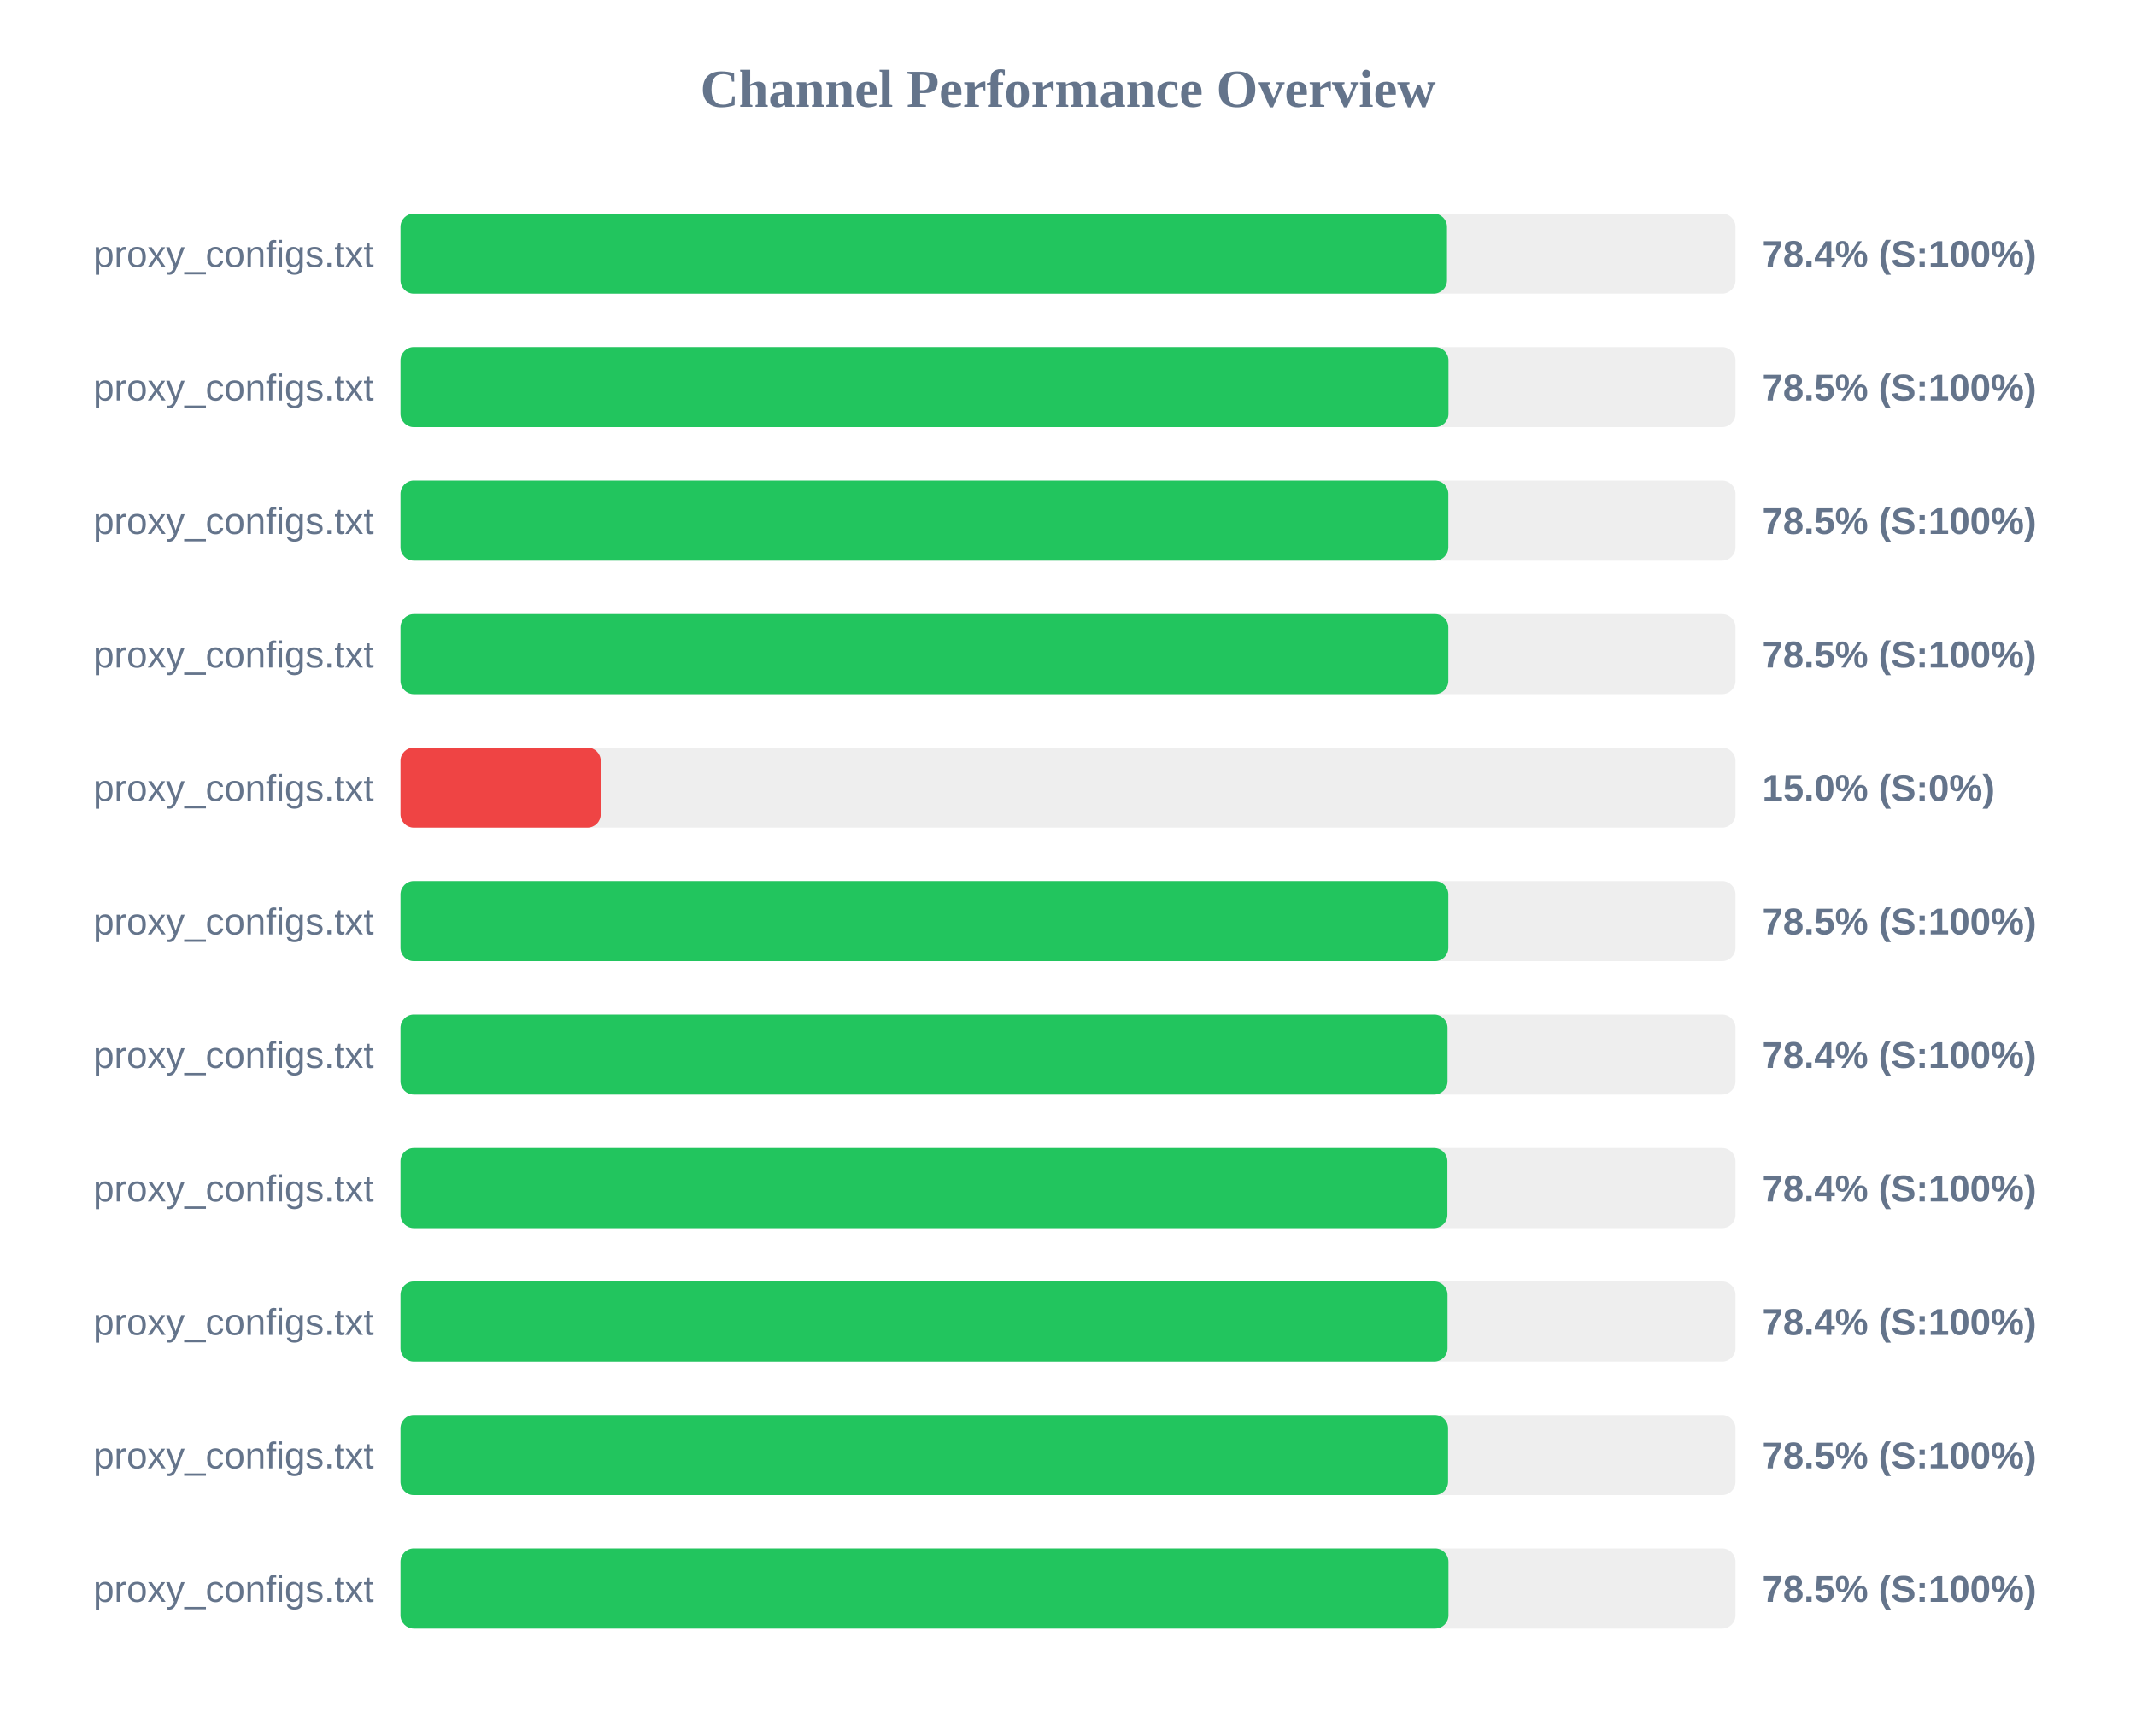
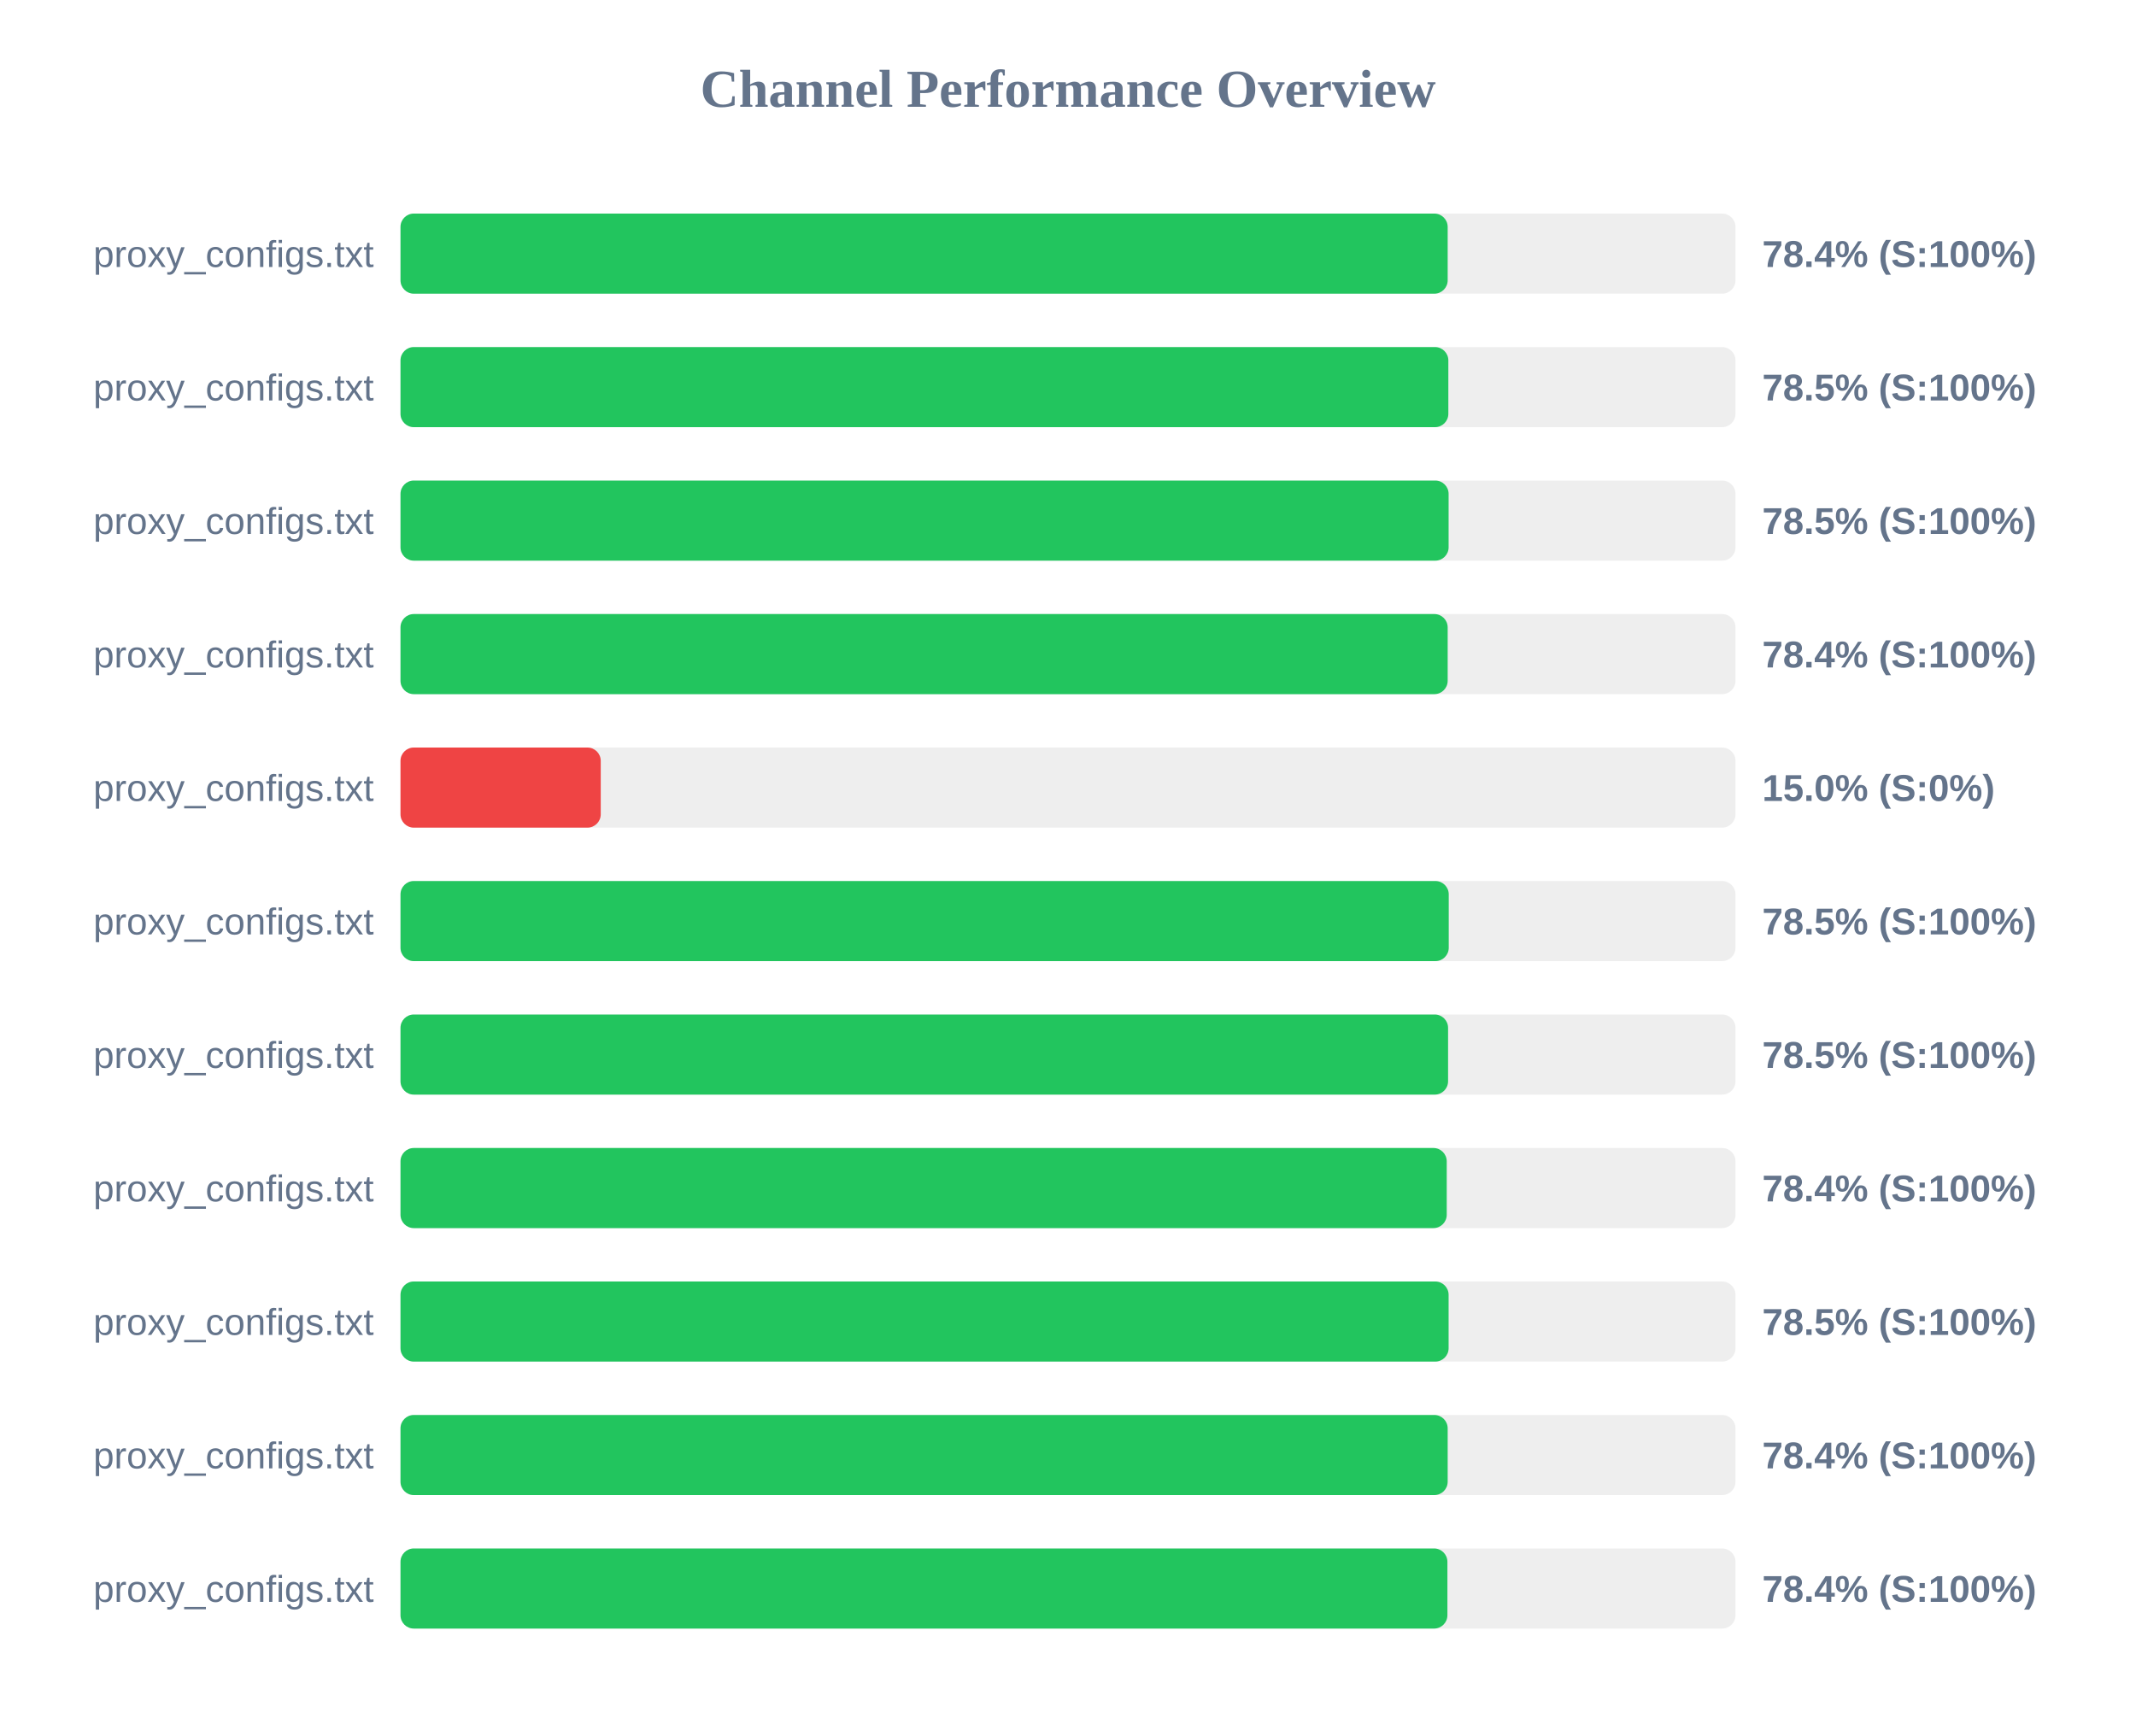
<svg xmlns="http://www.w3.org/2000/svg" width="800" height="650" version="1.1">
  <style>
        .row { font: 14px Arial; fill: #64748b; }
        .score { font: bold 14px Arial; fill: #64748b; }
    </style>
  <text x="400" y="40" text-anchor="middle" font-size="20px" font-weight="bold" fill="#64748b">Channel Performance Overview</text>
  <rect x="150" y="80" width="500" height="30" fill="#eee" rx="5" />
-   <rect x="150" y="80" width="391.95" height="30" fill="#22c55e" rx="5" />
+   <rect x="150" y="80" width="392.2" height="30" fill="#22c55e" rx="5" />
  <text x="140" y="100" text-anchor="end" class="row">proxy_configs.txt</text>
  <text x="660" y="100" text-anchor="start" class="score">78.4% (S:100%)</text>
  <rect x="150" y="130" width="500" height="30" fill="#eee" rx="5" />
-   <rect x="150" y="130" width="392.5" height="30" fill="#22c55e" rx="5" />
+   <rect x="150" y="130" width="392.45" height="30" fill="#22c55e" rx="5" />
  <text x="140" y="150" text-anchor="end" class="row">proxy_configs.txt</text>
  <text x="660" y="150" text-anchor="start" class="score">78.5% (S:100%)</text>
  <rect x="150" y="180" width="500" height="30" fill="#eee" rx="5" />
-   <rect x="150" y="180" width="392.45" height="30" fill="#22c55e" rx="5" />
+   <rect x="150" y="180" width="392.55" height="30" fill="#22c55e" rx="5" />
  <text x="140" y="200" text-anchor="end" class="row">proxy_configs.txt</text>
  <text x="660" y="200" text-anchor="start" class="score">78.5% (S:100%)</text>
  <rect x="150" y="230" width="500" height="30" fill="#eee" rx="5" />
-   <rect x="150" y="230" width="392.45" height="30" fill="#22c55e" rx="5" />
+   <rect x="150" y="230" width="392.2" height="30" fill="#22c55e" rx="5" />
  <text x="140" y="250" text-anchor="end" class="row">proxy_configs.txt</text>
-   <text x="660" y="250" text-anchor="start" class="score">78.5% (S:100%)</text>
+   <text x="660" y="250" text-anchor="start" class="score">78.4% (S:100%)</text>
  <rect x="150" y="280" width="500" height="30" fill="#eee" rx="5" />
  <rect x="150" y="280" width="75.0" height="30" fill="#ef4444" rx="5" />
  <text x="140" y="300" text-anchor="end" class="row">proxy_configs.txt</text>
  <text x="660" y="300" text-anchor="start" class="score">15.0% (S:0%)</text>
  <rect x="150" y="330" width="500" height="30" fill="#eee" rx="5" />
-   <rect x="150" y="330" width="392.45" height="30" fill="#22c55e" rx="5" />
+   <rect x="150" y="330" width="392.6" height="30" fill="#22c55e" rx="5" />
  <text x="140" y="350" text-anchor="end" class="row">proxy_configs.txt</text>
  <text x="660" y="350" text-anchor="start" class="score">78.5% (S:100%)</text>
  <rect x="150" y="380" width="500" height="30" fill="#eee" rx="5" />
-   <rect x="150" y="380" width="392.15" height="30" fill="#22c55e" rx="5" />
+   <rect x="150" y="380" width="392.35" height="30" fill="#22c55e" rx="5" />
  <text x="140" y="400" text-anchor="end" class="row">proxy_configs.txt</text>
-   <text x="660" y="400" text-anchor="start" class="score">78.4% (S:100%)</text>
+   <text x="660" y="400" text-anchor="start" class="score">78.5% (S:100%)</text>
  <rect x="150" y="430" width="500" height="30" fill="#eee" rx="5" />
-   <rect x="150" y="430" width="392.1" height="30" fill="#22c55e" rx="5" />
+   <rect x="150" y="430" width="391.85" height="30" fill="#22c55e" rx="5" />
  <text x="140" y="450" text-anchor="end" class="row">proxy_configs.txt</text>
  <text x="660" y="450" text-anchor="start" class="score">78.4% (S:100%)</text>
  <rect x="150" y="480" width="500" height="30" fill="#eee" rx="5" />
-   <rect x="150" y="480" width="392.15" height="30" fill="#22c55e" rx="5" />
+   <rect x="150" y="480" width="392.55" height="30" fill="#22c55e" rx="5" />
  <text x="140" y="500" text-anchor="end" class="row">proxy_configs.txt</text>
-   <text x="660" y="500" text-anchor="start" class="score">78.4% (S:100%)</text>
+   <text x="660" y="500" text-anchor="start" class="score">78.5% (S:100%)</text>
  <rect x="150" y="530" width="500" height="30" fill="#eee" rx="5" />
-   <rect x="150" y="530" width="392.35" height="30" fill="#22c55e" rx="5" />
+   <rect x="150" y="530" width="392.2" height="30" fill="#22c55e" rx="5" />
  <text x="140" y="550" text-anchor="end" class="row">proxy_configs.txt</text>
-   <text x="660" y="550" text-anchor="start" class="score">78.5% (S:100%)</text>
+   <text x="660" y="550" text-anchor="start" class="score">78.4% (S:100%)</text>
  <rect x="150" y="580" width="500" height="30" fill="#eee" rx="5" />
-   <rect x="150" y="580" width="392.5" height="30" fill="#22c55e" rx="5" />
+   <rect x="150" y="580" width="392.1" height="30" fill="#22c55e" rx="5" />
  <text x="140" y="600" text-anchor="end" class="row">proxy_configs.txt</text>
-   <text x="660" y="600" text-anchor="start" class="score">78.5% (S:100%)</text>
+   <text x="660" y="600" text-anchor="start" class="score">78.4% (S:100%)</text>
</svg>
